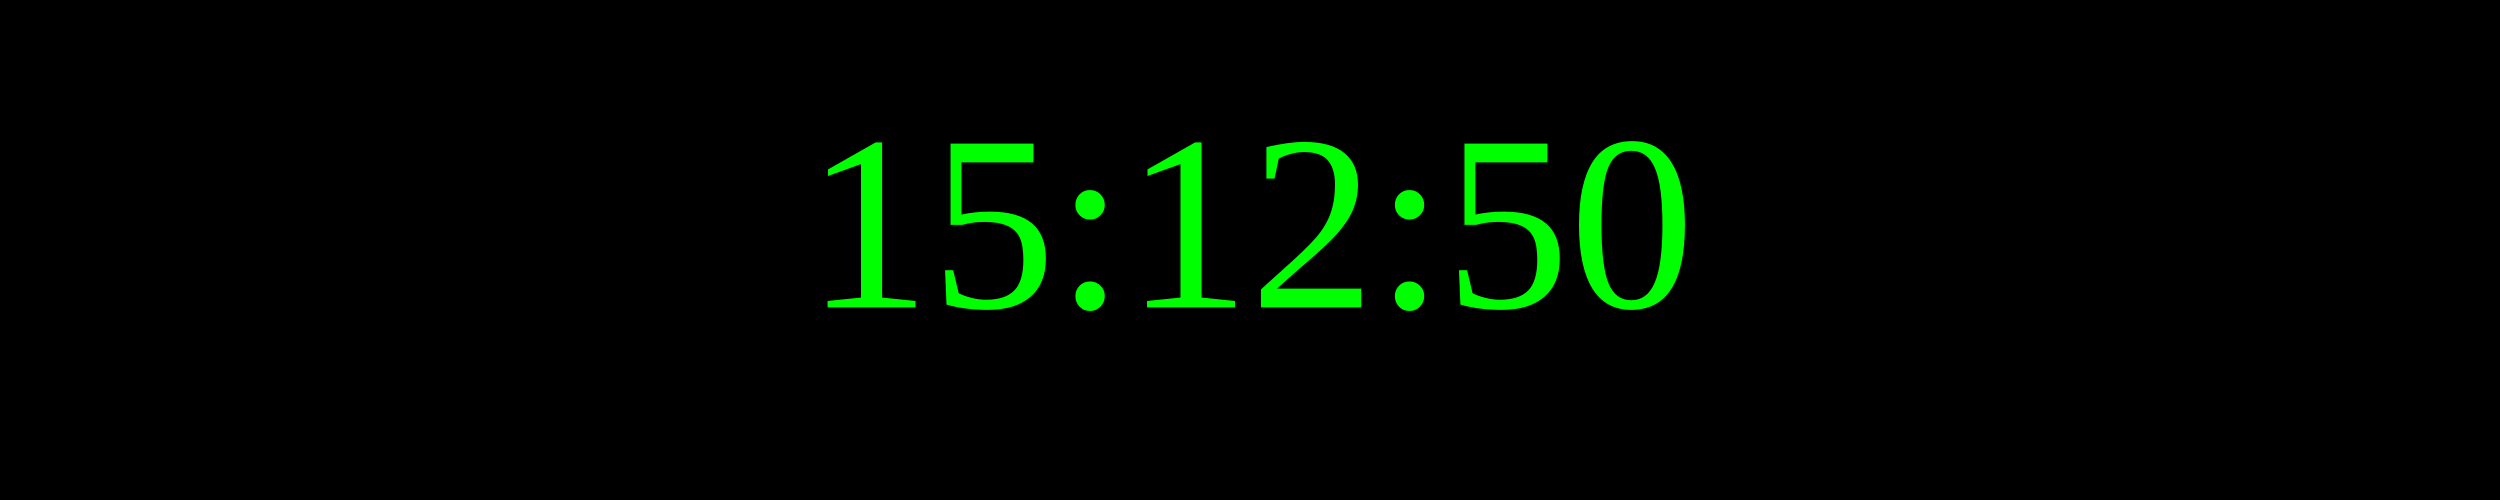
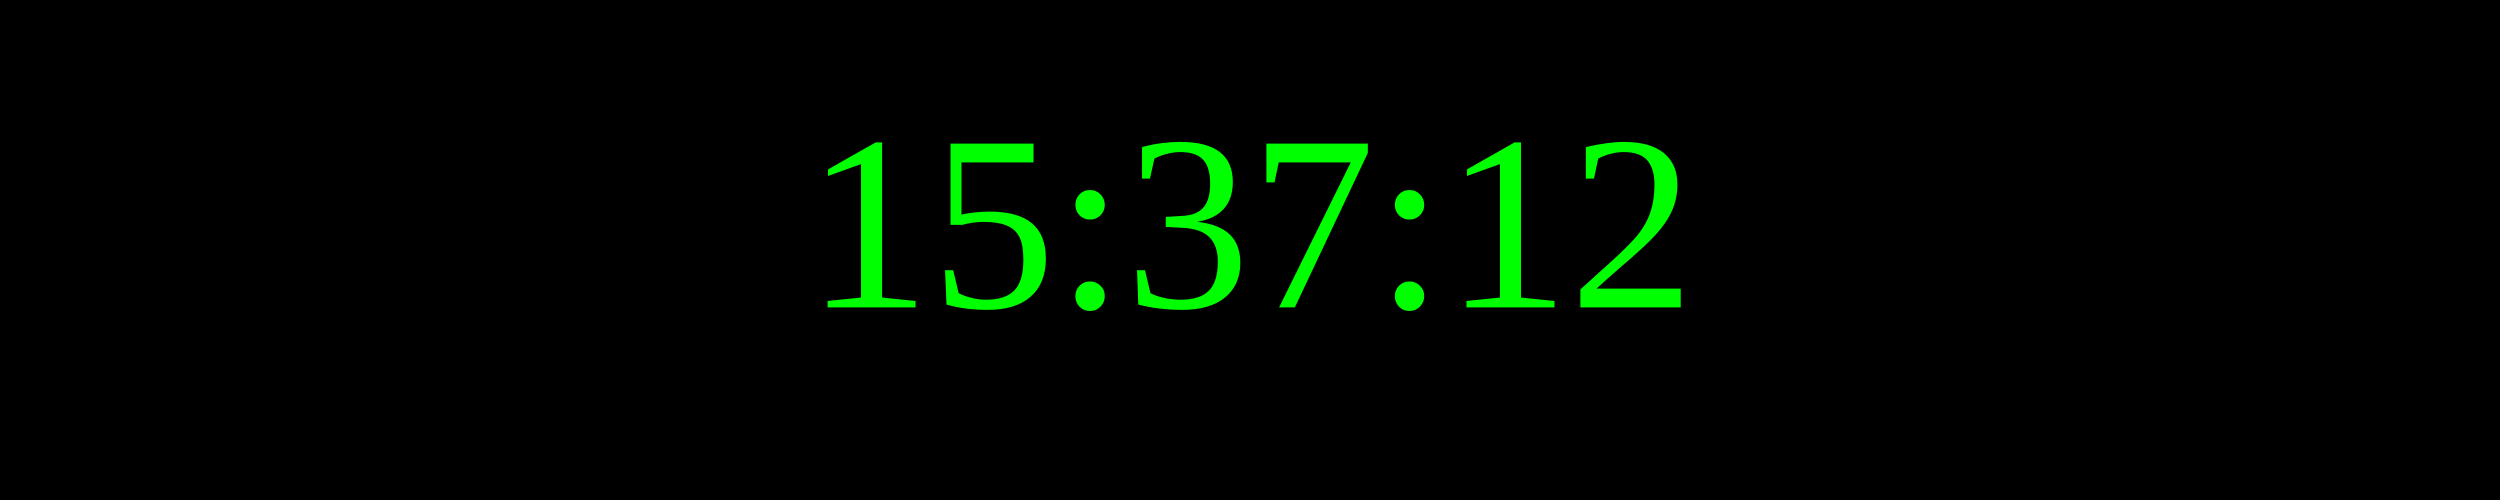
<svg xmlns="http://www.w3.org/2000/svg" width="250" height="50">
  <rect width="100%" height="100%" fill="black" />
  <text x="50%" y="50%" font-size="25" fill="lime" text-anchor="middle" dominant-baseline="middle">
- 15:12:50
+ 15:37:12
</text>
</svg>
